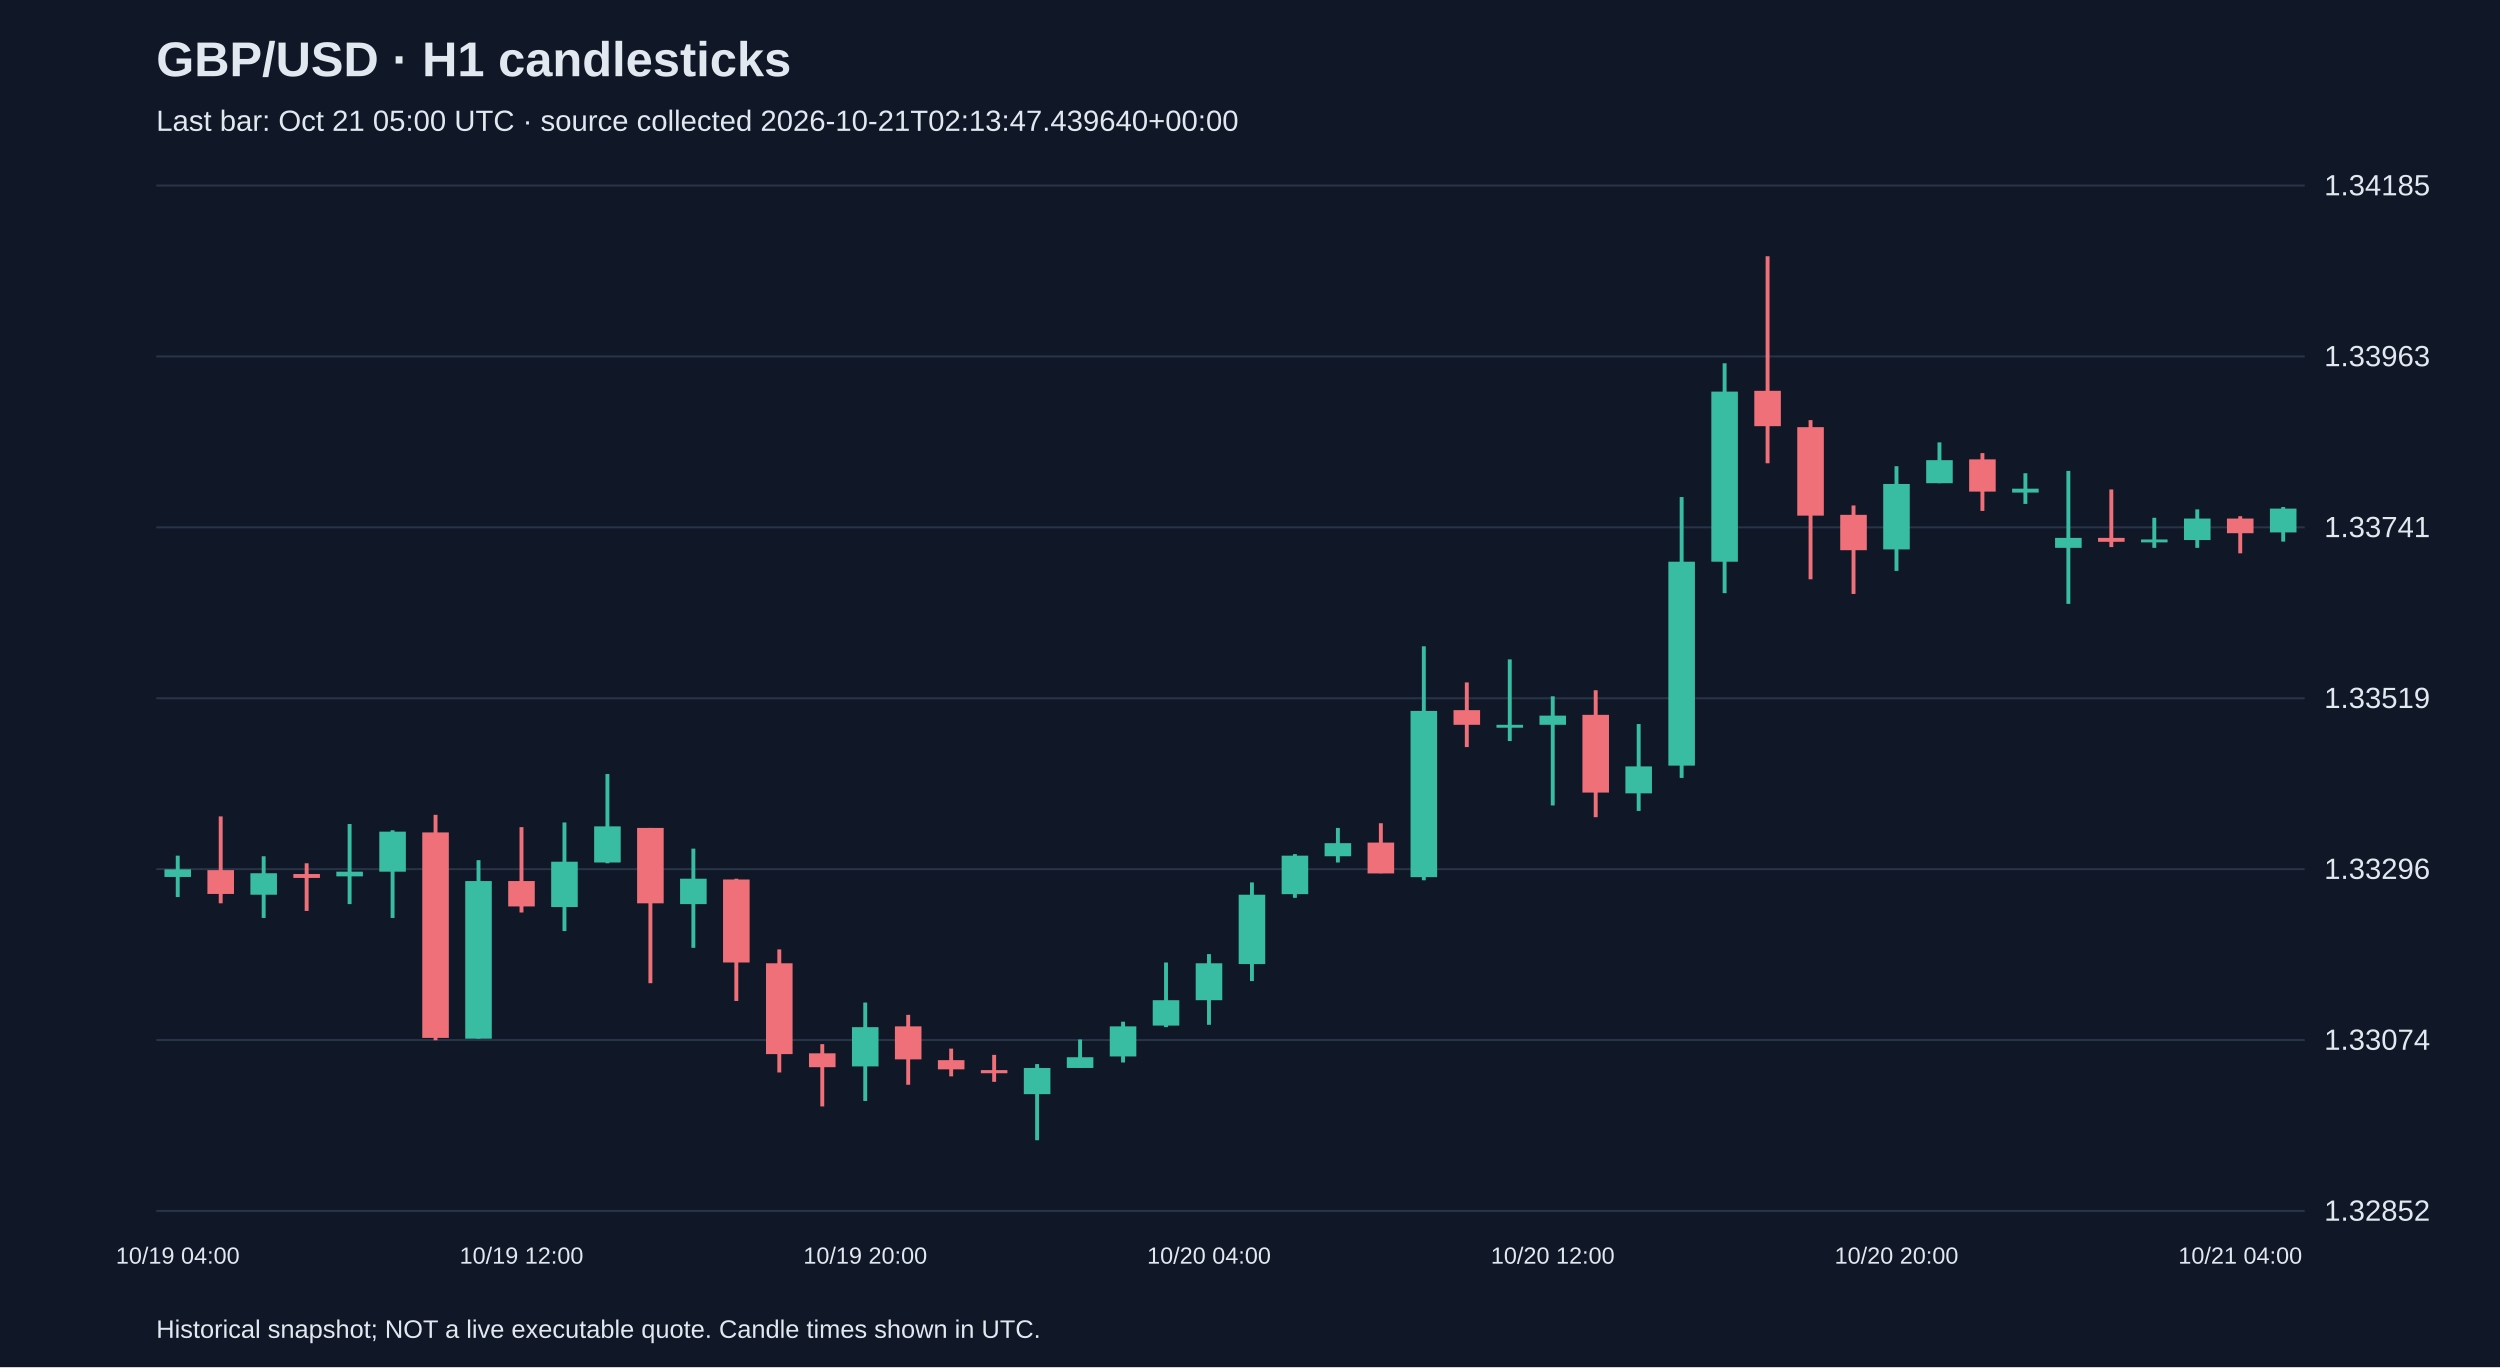
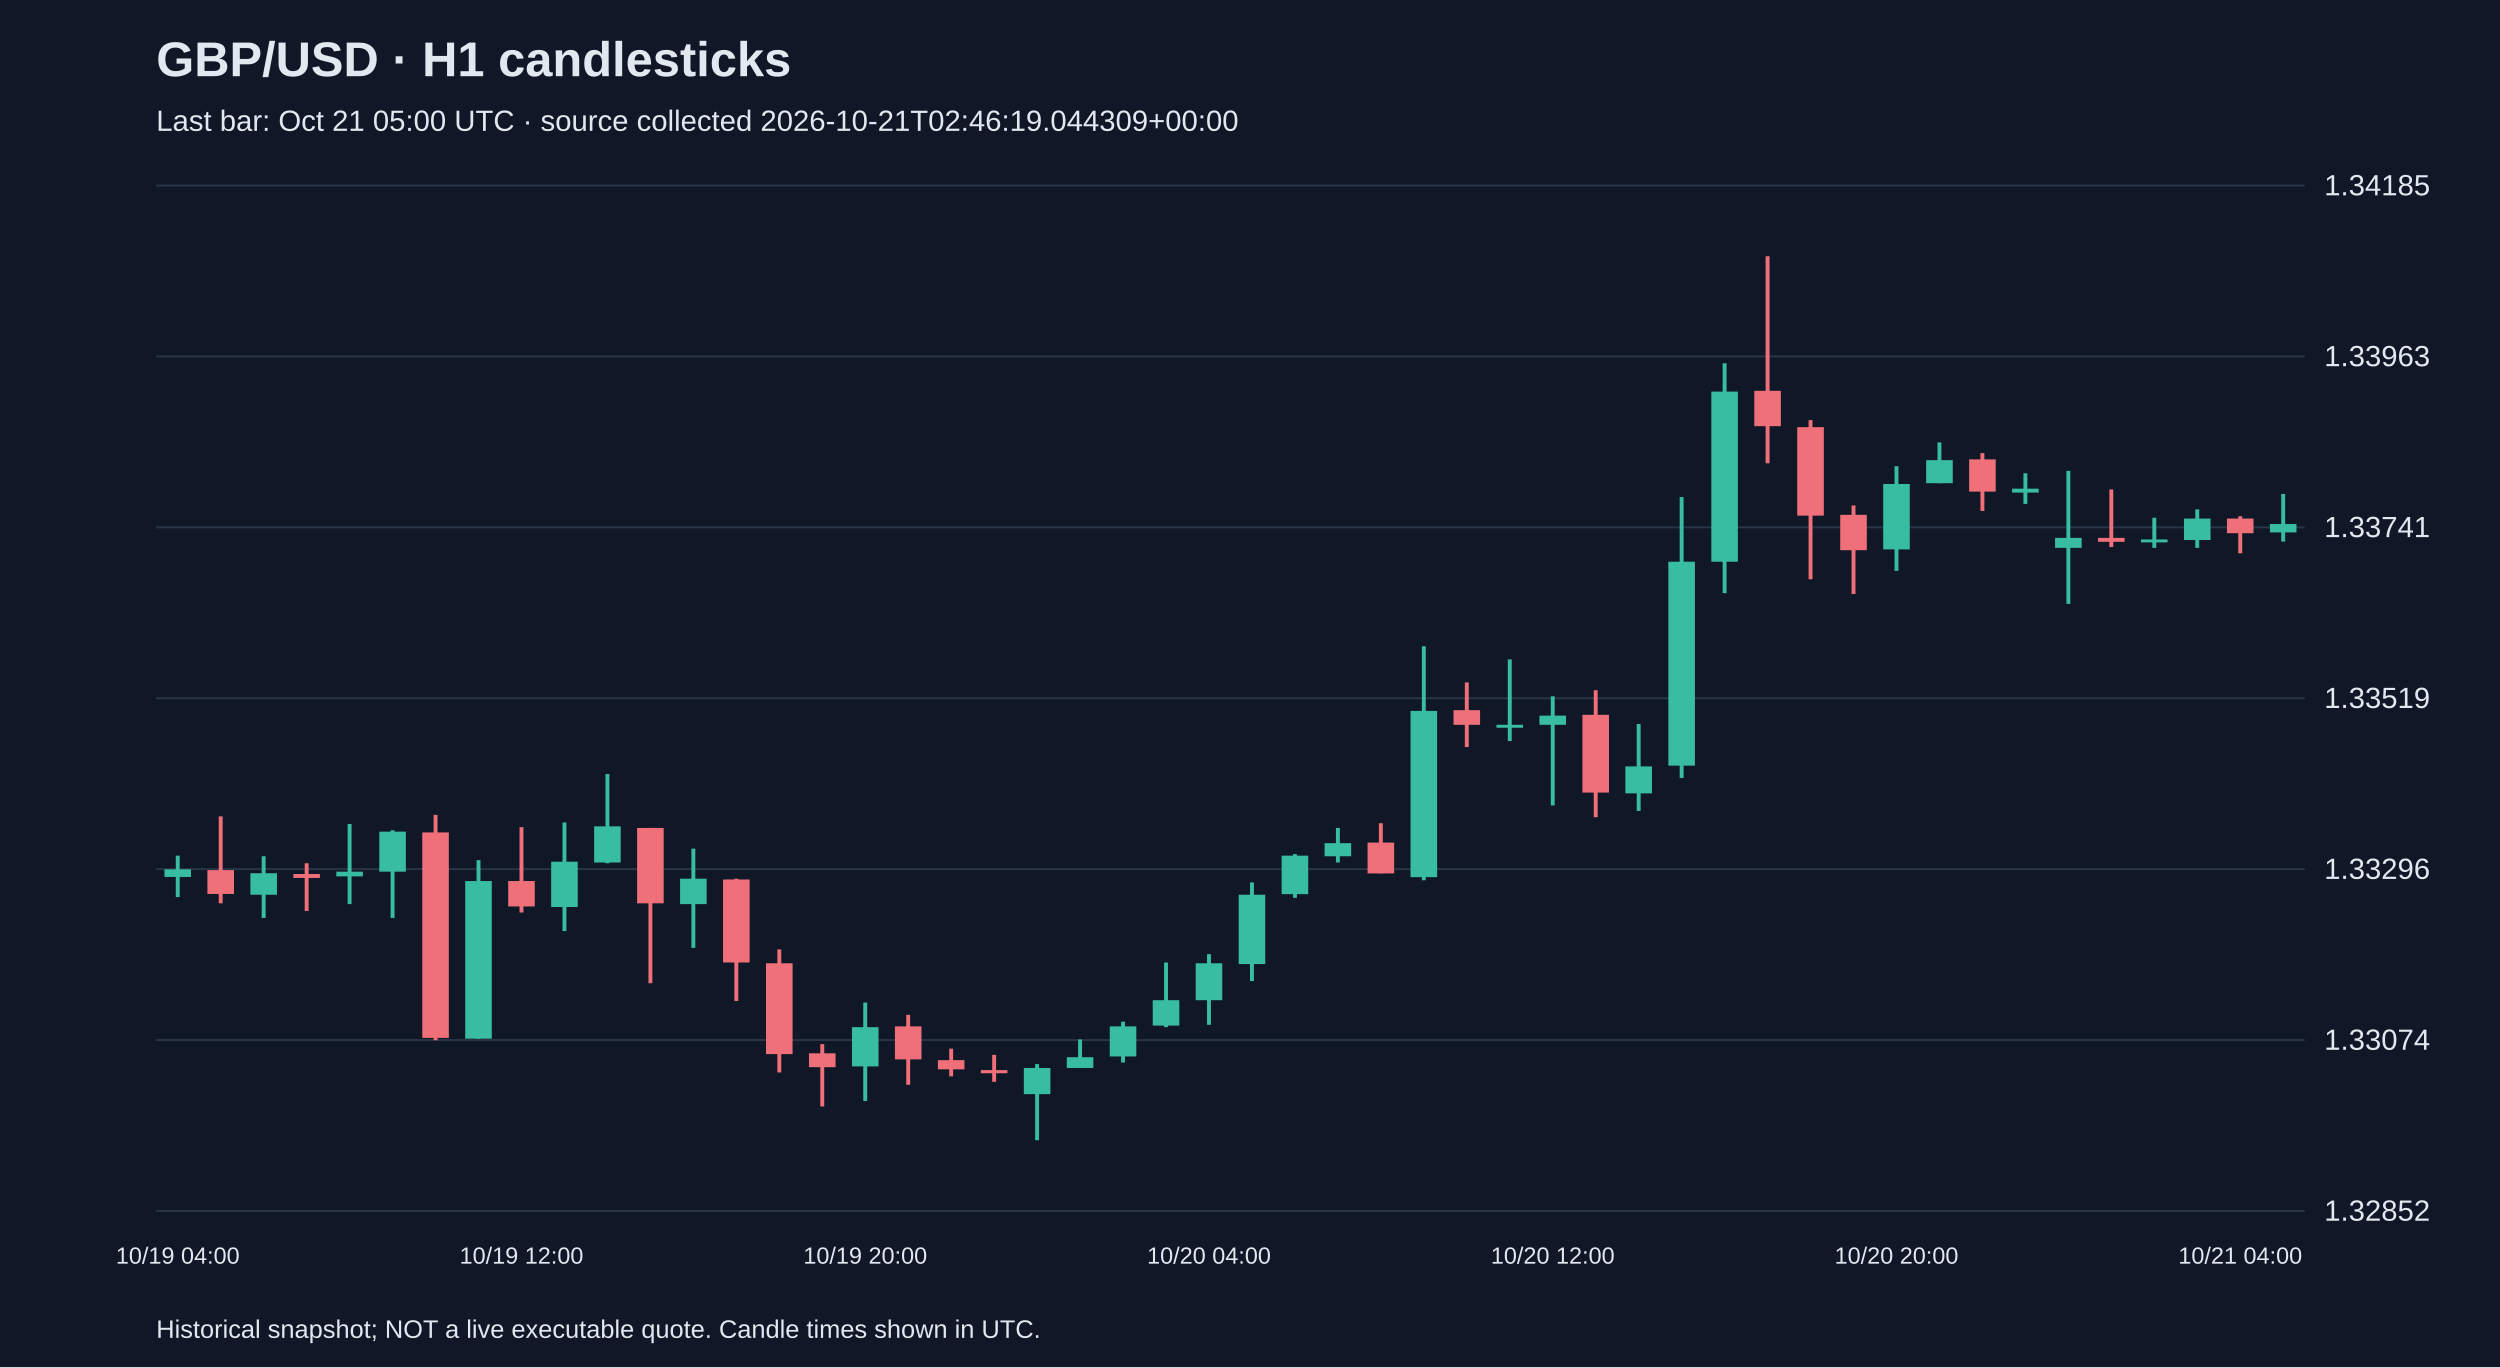
<svg xmlns="http://www.w3.org/2000/svg" viewBox="0 0 1280 700">
  <rect width="100%" height="100%" fill="#101827" />
  <style>text{font-family:Arial,sans-serif;fill:#e2e8f0}</style>
  <text x="80" y="39" font-size="25" font-weight="bold">GBP/USD · H1 candlesticks</text>
-   <text x="80" y="67" font-size="15" fill="#a6b1c5">Last bar: Oct 21 05:00 UTC · source collected 2026-10-21T02:13:47.439640+00:00</text>
+   <text x="80" y="67" font-size="15" fill="#a6b1c5">Last bar: Oct 21 05:00 UTC · source collected 2026-10-21T02:46:19.044309+00:00</text>
  <line x1="80" y1="620.0" x2="1180" y2="620.0" stroke="#283548" />
  <text x="1190" y="625.0" font-size="15">1.32852</text>
  <line x1="80" y1="532.5" x2="1180" y2="532.5" stroke="#283548" />
  <text x="1190" y="537.5" font-size="15">1.33074</text>
  <line x1="80" y1="445.0" x2="1180" y2="445.0" stroke="#283548" />
  <text x="1190" y="450.0" font-size="15">1.33296</text>
  <line x1="80" y1="357.5" x2="1180" y2="357.5" stroke="#283548" />
  <text x="1190" y="362.5" font-size="15">1.33519</text>
  <line x1="80" y1="270.0" x2="1180" y2="270.0" stroke="#283548" />
  <text x="1190" y="275.0" font-size="15">1.33741</text>
  <line x1="80" y1="182.5" x2="1180" y2="182.5" stroke="#283548" />
  <text x="1190" y="187.5" font-size="15">1.33963</text>
  <line x1="80" y1="95.0" x2="1180" y2="95.0" stroke="#283548" />
  <text x="1190" y="100.0" font-size="15">1.34185</text>
  <line x1="91.0" y1="438.1" x2="91.0" y2="459.3" stroke="#38bca2" stroke-width="2" />
  <rect x="84.2" y="445.1" width="13.6" height="3.9" fill="#38bca2" />
  <text x="91.0" y="647" text-anchor="middle" font-size="12">10/19 04:00</text>
  <line x1="113.0" y1="418.0" x2="113.0" y2="462.5" stroke="#f07079" stroke-width="2" />
  <rect x="106.2" y="445.5" width="13.6" height="12.2" fill="#f07079" />
  <line x1="135.0" y1="438.4" x2="135.0" y2="470.0" stroke="#38bca2" stroke-width="2" />
  <rect x="128.2" y="447.1" width="13.6" height="11.0" fill="#38bca2" />
  <line x1="157.0" y1="442.0" x2="157.0" y2="466.4" stroke="#f07079" stroke-width="2" />
  <rect x="150.2" y="447.5" width="13.6" height="2.0" fill="#f07079" />
  <line x1="179.0" y1="421.9" x2="179.0" y2="462.9" stroke="#38bca2" stroke-width="2" />
  <rect x="172.2" y="446.3" width="13.6" height="2.4" fill="#38bca2" />
  <line x1="201.0" y1="425.1" x2="201.0" y2="470.0" stroke="#38bca2" stroke-width="2" />
  <rect x="194.2" y="425.8" width="13.6" height="20.5" fill="#38bca2" />
  <line x1="223.0" y1="417.2" x2="223.0" y2="532.6" stroke="#f07079" stroke-width="2" />
  <rect x="216.2" y="426.2" width="13.6" height="105.2" fill="#f07079" />
  <line x1="245.0" y1="440.4" x2="245.0" y2="531.8" stroke="#38bca2" stroke-width="2" />
  <rect x="238.2" y="451.1" width="13.6" height="80.7" fill="#38bca2" />
  <line x1="267.0" y1="423.5" x2="267.0" y2="467.2" stroke="#f07079" stroke-width="2" />
  <rect x="260.2" y="451.1" width="13.6" height="13.0" fill="#f07079" />
  <text x="267.0" y="647" text-anchor="middle" font-size="12">10/19 12:00</text>
  <line x1="289.0" y1="421.1" x2="289.0" y2="476.7" stroke="#38bca2" stroke-width="2" />
  <rect x="282.2" y="441.2" width="13.6" height="23.2" fill="#38bca2" />
  <line x1="311.0" y1="396.3" x2="311.0" y2="442.0" stroke="#38bca2" stroke-width="2" />
  <rect x="304.2" y="423.1" width="13.6" height="18.5" fill="#38bca2" />
  <line x1="333.0" y1="423.9" x2="333.0" y2="503.4" stroke="#f07079" stroke-width="2" />
  <rect x="326.2" y="423.9" width="13.6" height="38.6" fill="#f07079" />
  <line x1="355.0" y1="434.5" x2="355.0" y2="485.3" stroke="#38bca2" stroke-width="2" />
  <rect x="348.2" y="449.9" width="13.6" height="13.0" fill="#38bca2" />
  <line x1="377.0" y1="449.9" x2="377.0" y2="512.5" stroke="#f07079" stroke-width="2" />
  <rect x="370.2" y="450.3" width="13.6" height="42.5" fill="#f07079" />
  <line x1="399.0" y1="486.1" x2="399.0" y2="549.1" stroke="#f07079" stroke-width="2" />
  <rect x="392.2" y="493.2" width="13.6" height="46.5" fill="#f07079" />
  <line x1="421.0" y1="534.6" x2="421.0" y2="566.5" stroke="#f07079" stroke-width="2" />
  <rect x="414.2" y="539.3" width="13.6" height="7.1" fill="#f07079" />
  <line x1="443.0" y1="513.3" x2="443.0" y2="563.7" stroke="#38bca2" stroke-width="2" />
  <rect x="436.2" y="525.9" width="13.6" height="20.1" fill="#38bca2" />
  <text x="443.0" y="647" text-anchor="middle" font-size="12">10/19 20:00</text>
  <line x1="465.0" y1="519.6" x2="465.0" y2="555.4" stroke="#f07079" stroke-width="2" />
  <rect x="458.2" y="525.5" width="13.6" height="16.9" fill="#f07079" />
  <line x1="487.0" y1="536.9" x2="487.0" y2="551.1" stroke="#f07079" stroke-width="2" />
  <rect x="480.2" y="542.8" width="13.6" height="4.7" fill="#f07079" />
  <line x1="509.0" y1="540.1" x2="509.0" y2="553.9" stroke="#f07079" stroke-width="2" />
  <rect x="502.2" y="547.9" width="13.6" height="1.6" fill="#f07079" />
  <line x1="531.0" y1="544.8" x2="531.0" y2="583.8" stroke="#38bca2" stroke-width="2" />
  <rect x="524.2" y="546.8" width="13.6" height="13.4" fill="#38bca2" />
  <line x1="553.0" y1="532.2" x2="553.0" y2="546.8" stroke="#38bca2" stroke-width="2" />
  <rect x="546.2" y="541.3" width="13.6" height="5.5" fill="#38bca2" />
  <line x1="575.0" y1="523.1" x2="575.0" y2="544.0" stroke="#38bca2" stroke-width="2" />
  <rect x="568.2" y="525.5" width="13.6" height="15.4" fill="#38bca2" />
  <line x1="597.0" y1="492.8" x2="597.0" y2="525.9" stroke="#38bca2" stroke-width="2" />
  <rect x="590.2" y="512.1" width="13.6" height="13.0" fill="#38bca2" />
  <line x1="619.0" y1="488.5" x2="619.0" y2="524.7" stroke="#38bca2" stroke-width="2" />
  <rect x="612.2" y="493.2" width="13.6" height="18.9" fill="#38bca2" />
  <text x="619.0" y="647" text-anchor="middle" font-size="12">10/20 04:00</text>
  <line x1="641.0" y1="451.8" x2="641.0" y2="502.3" stroke="#38bca2" stroke-width="2" />
  <rect x="634.2" y="458.1" width="13.6" height="35.5" fill="#38bca2" />
  <line x1="663.0" y1="437.3" x2="663.0" y2="459.7" stroke="#38bca2" stroke-width="2" />
  <rect x="656.2" y="438.1" width="13.6" height="19.7" fill="#38bca2" />
  <line x1="685.0" y1="423.9" x2="685.0" y2="441.6" stroke="#38bca2" stroke-width="2" />
  <rect x="678.2" y="431.7" width="13.6" height="6.7" fill="#38bca2" />
  <line x1="707.0" y1="421.5" x2="707.0" y2="447.1" stroke="#f07079" stroke-width="2" />
  <rect x="700.2" y="431.4" width="13.6" height="15.8" fill="#f07079" />
  <line x1="729.0" y1="330.9" x2="729.0" y2="450.7" stroke="#38bca2" stroke-width="2" />
  <rect x="722.2" y="364.0" width="13.6" height="85.1" fill="#38bca2" />
  <line x1="751.0" y1="349.4" x2="751.0" y2="382.5" stroke="#f07079" stroke-width="2" />
  <rect x="744.2" y="363.6" width="13.6" height="7.5" fill="#f07079" />
  <line x1="773.0" y1="337.6" x2="773.0" y2="379.4" stroke="#38bca2" stroke-width="2" />
  <rect x="766.2" y="371.1" width="13.6" height="1.5" fill="#38bca2" />
  <line x1="795.0" y1="356.5" x2="795.0" y2="412.4" stroke="#38bca2" stroke-width="2" />
  <rect x="788.2" y="366.4" width="13.6" height="4.7" fill="#38bca2" />
  <text x="795.0" y="647" text-anchor="middle" font-size="12">10/20 12:00</text>
  <line x1="817.0" y1="353.4" x2="817.0" y2="418.4" stroke="#f07079" stroke-width="2" />
  <rect x="810.2" y="366.0" width="13.6" height="39.8" fill="#f07079" />
  <line x1="839.0" y1="370.7" x2="839.0" y2="415.2" stroke="#38bca2" stroke-width="2" />
  <rect x="832.2" y="392.4" width="13.6" height="13.8" fill="#38bca2" />
  <line x1="861.0" y1="254.5" x2="861.0" y2="398.3" stroke="#38bca2" stroke-width="2" />
  <rect x="854.2" y="287.6" width="13.6" height="104.4" fill="#38bca2" />
  <line x1="883.0" y1="186.0" x2="883.0" y2="303.7" stroke="#38bca2" stroke-width="2" />
  <rect x="876.2" y="200.5" width="13.6" height="87.1" fill="#38bca2" />
  <line x1="905.0" y1="131.2" x2="905.0" y2="237.2" stroke="#f07079" stroke-width="2" />
  <rect x="898.2" y="200.1" width="13.6" height="18.1" fill="#f07079" />
  <line x1="927.0" y1="215.1" x2="927.0" y2="296.6" stroke="#f07079" stroke-width="2" />
  <rect x="920.2" y="218.7" width="13.6" height="45.3" fill="#f07079" />
  <line x1="949.0" y1="258.8" x2="949.0" y2="304.1" stroke="#f07079" stroke-width="2" />
  <rect x="942.2" y="263.6" width="13.6" height="18.1" fill="#f07079" />
  <line x1="971.0" y1="238.7" x2="971.0" y2="292.3" stroke="#38bca2" stroke-width="2" />
  <rect x="964.2" y="247.8" width="13.6" height="33.5" fill="#38bca2" />
  <text x="971.0" y="647" text-anchor="middle" font-size="12">10/20 20:00</text>
  <line x1="993.0" y1="226.5" x2="993.0" y2="247.4" stroke="#38bca2" stroke-width="2" />
  <rect x="986.2" y="235.6" width="13.6" height="11.8" fill="#38bca2" />
  <line x1="1015.0" y1="232.0" x2="1015.0" y2="261.6" stroke="#f07079" stroke-width="2" />
  <rect x="1008.2" y="235.2" width="13.6" height="16.5" fill="#f07079" />
  <line x1="1037.0" y1="242.3" x2="1037.0" y2="258.0" stroke="#38bca2" stroke-width="2" />
  <rect x="1030.2" y="250.2" width="13.6" height="2.0" fill="#38bca2" />
  <line x1="1059.0" y1="241.1" x2="1059.0" y2="309.2" stroke="#38bca2" stroke-width="2" />
  <rect x="1052.2" y="275.4" width="13.6" height="5.1" fill="#38bca2" />
  <line x1="1081.0" y1="250.6" x2="1081.0" y2="280.1" stroke="#f07079" stroke-width="2" />
  <rect x="1074.2" y="275.4" width="13.6" height="2.0" fill="#f07079" />
  <line x1="1103.0" y1="265.1" x2="1103.0" y2="280.5" stroke="#38bca2" stroke-width="2" />
  <rect x="1096.2" y="276.2" width="13.6" height="1.5" fill="#38bca2" />
  <line x1="1125.0" y1="260.8" x2="1125.0" y2="280.5" stroke="#38bca2" stroke-width="2" />
  <rect x="1118.2" y="265.5" width="13.6" height="11.0" fill="#38bca2" />
  <line x1="1147.0" y1="264.3" x2="1147.0" y2="283.3" stroke="#f07079" stroke-width="2" />
  <rect x="1140.2" y="265.5" width="13.6" height="7.5" fill="#f07079" />
  <text x="1147.0" y="647" text-anchor="middle" font-size="12">10/21 04:00</text>
-   <line x1="1169.0" y1="259.6" x2="1169.0" y2="277.3" stroke="#38bca2" stroke-width="2" />
-   <rect x="1162.2" y="260.4" width="13.6" height="12.2" fill="#38bca2" />
+   <line x1="1169.0" y1="252.9" x2="1169.0" y2="277.3" stroke="#38bca2" stroke-width="2" />
+   <rect x="1162.2" y="268.3" width="13.6" height="4.3" fill="#38bca2" />
  <text x="80" y="685" font-size="13">Historical snapshot; NOT a live executable quote. Candle times shown in UTC.</text>
</svg>
